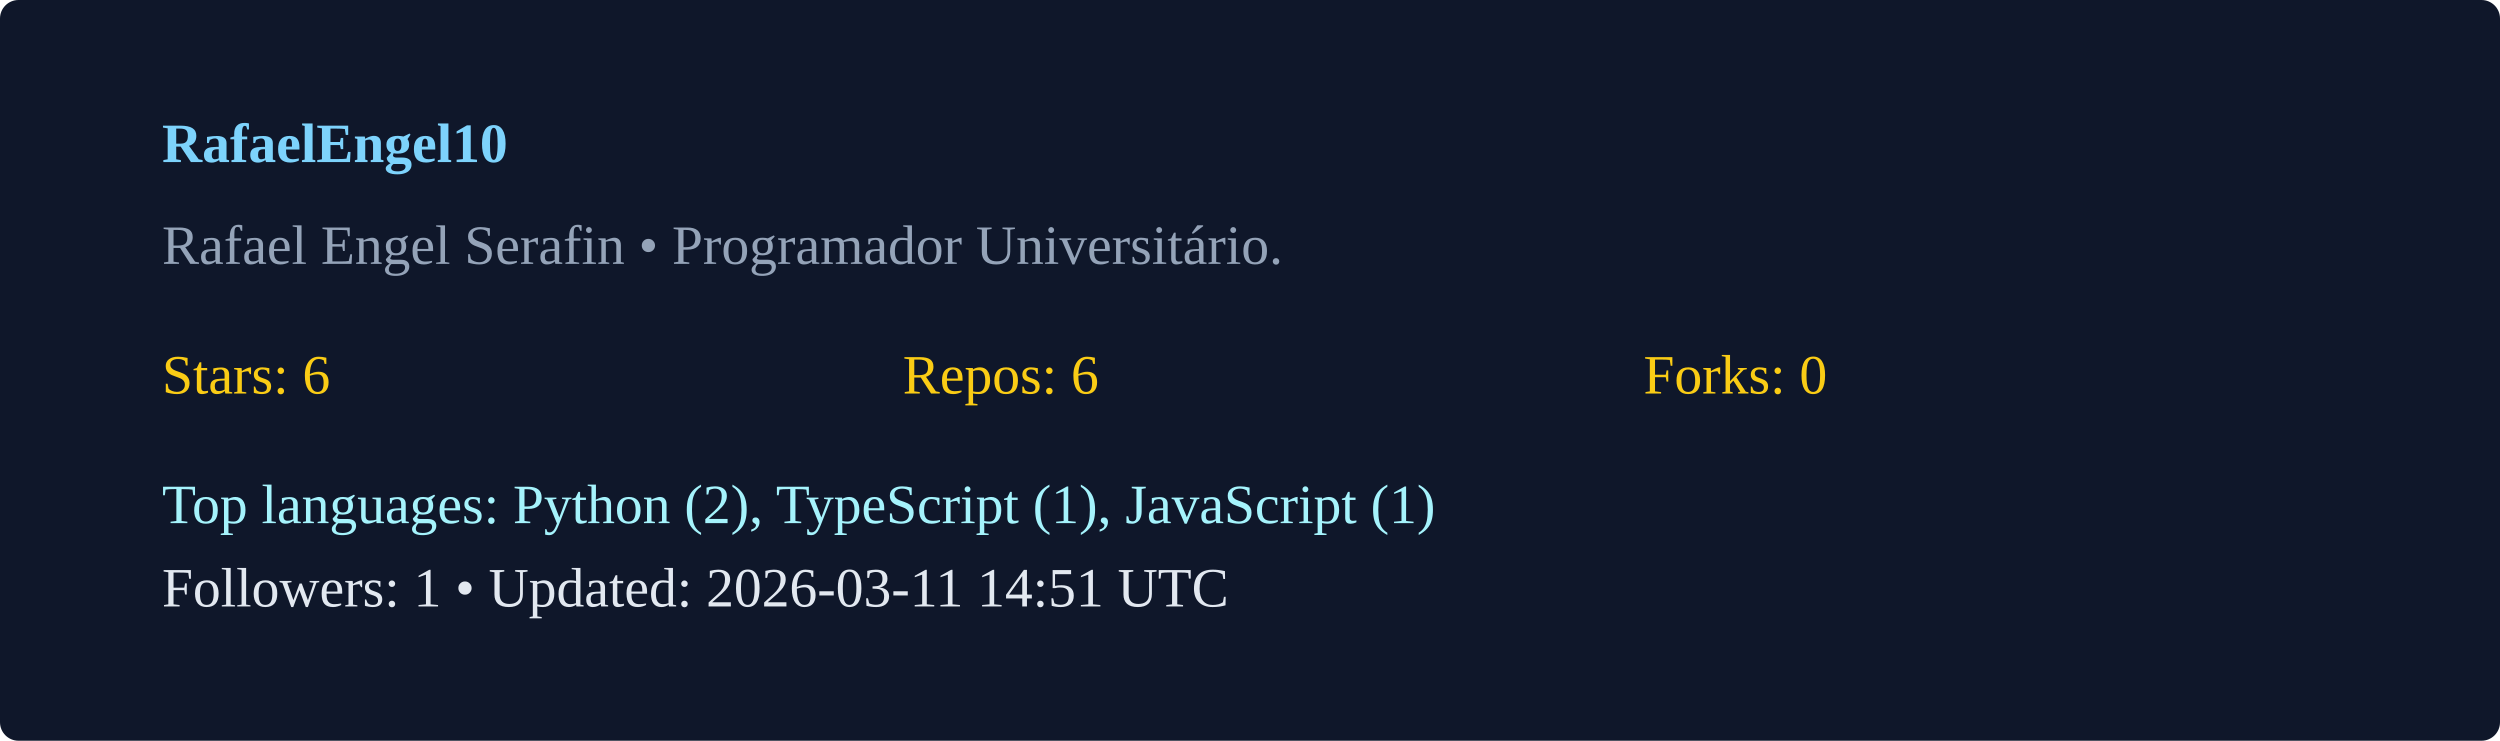
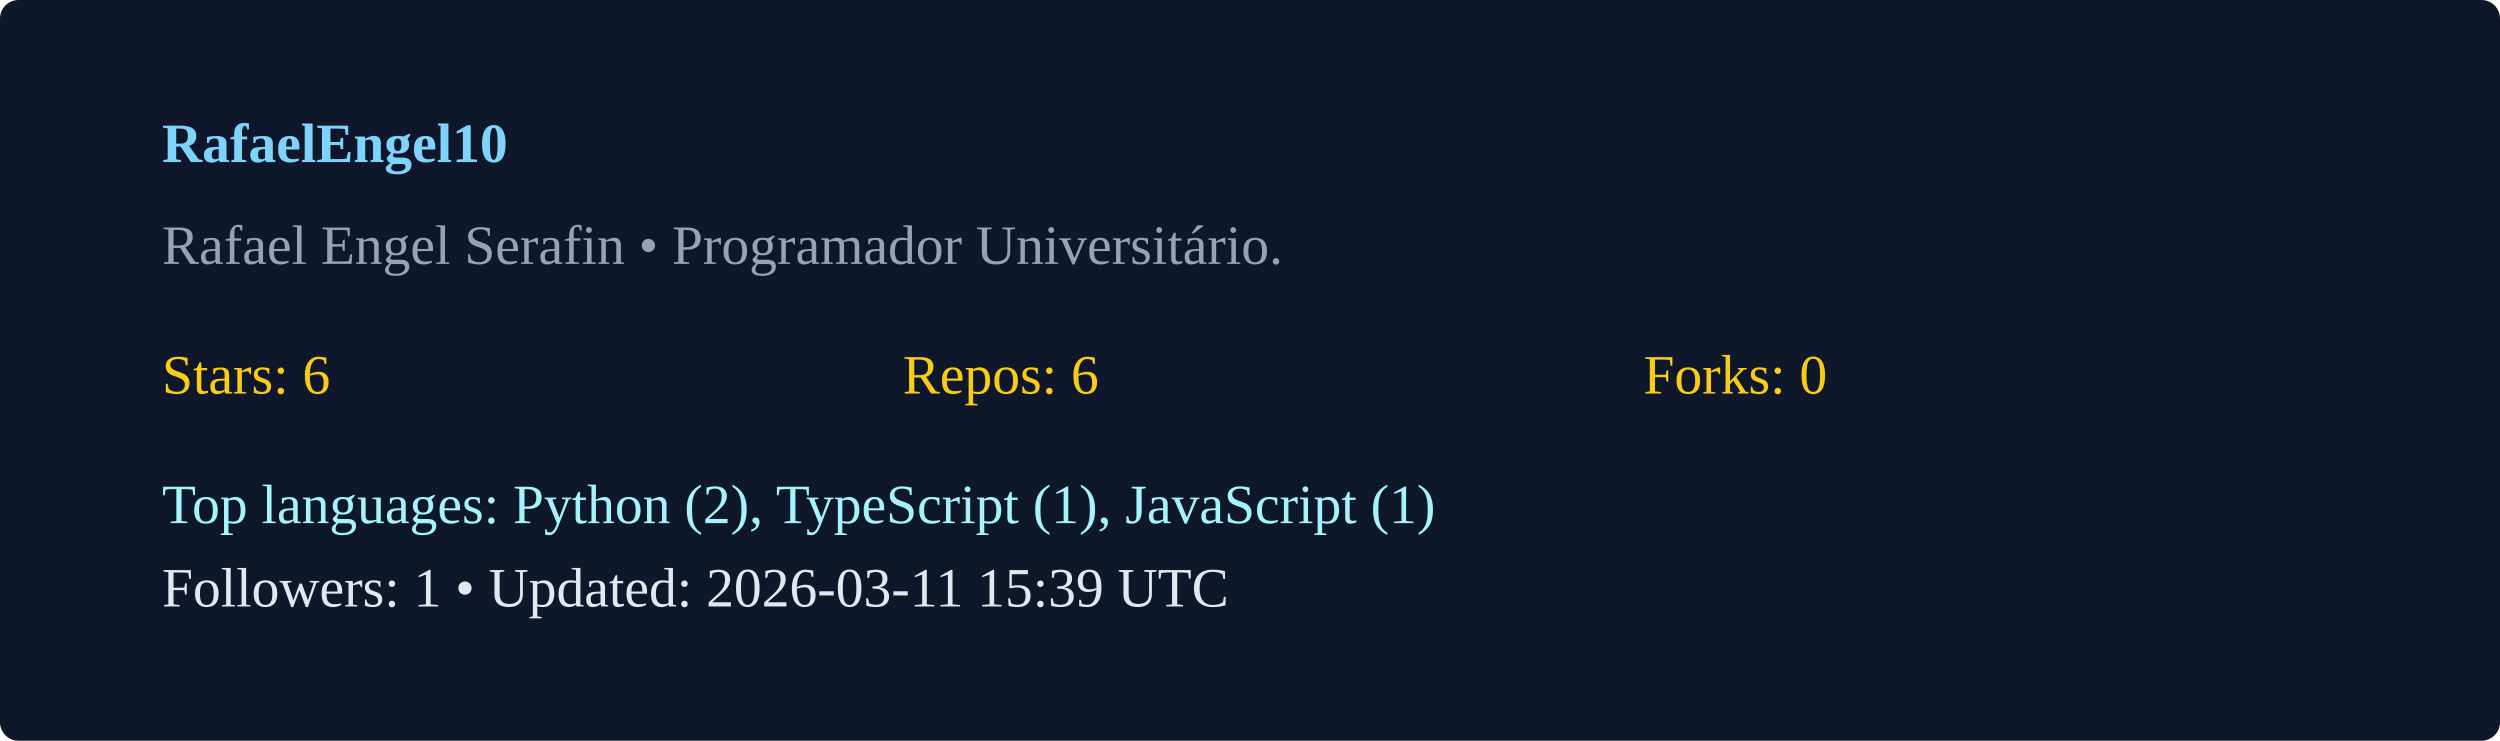
<svg xmlns="http://www.w3.org/2000/svg" width="540" height="160" viewBox="0 0 540 160">
  <rect width="100%" height="100%" rx="4" fill="#0f172a" />
  <g transform="translate(35,35)">
    <text x="0" y="0" fill="#7dd3fc" font-weight="600">RafaelEngel10</text>
    <text x="0" y="22" fill="#94a3b8">Rafael Engel Serafin  • Programador Universitário. </text>
    <g transform="translate(0,50)">
      <text x="0" y="0" fill="#facc15">Stars: 6</text>
      <text x="160" y="0" fill="#facc15">Repos: 6</text>
      <text x="320" y="0" fill="#facc15">Forks: 0</text>
      <text x="0" y="28" fill="#a5f3fc">Top languages: Python (2), TypeScript (1), JavaScript (1)</text>
-       <text x="0" y="46" fill="#e2e8f0">Followers: 1 • Updated: 2026-03-11 14:51 UTC</text>
+       <text x="0" y="46" fill="#e2e8f0">Followers: 1 • Updated: 2026-03-11 15:39 UTC</text>
    </g>
  </g>
</svg>
